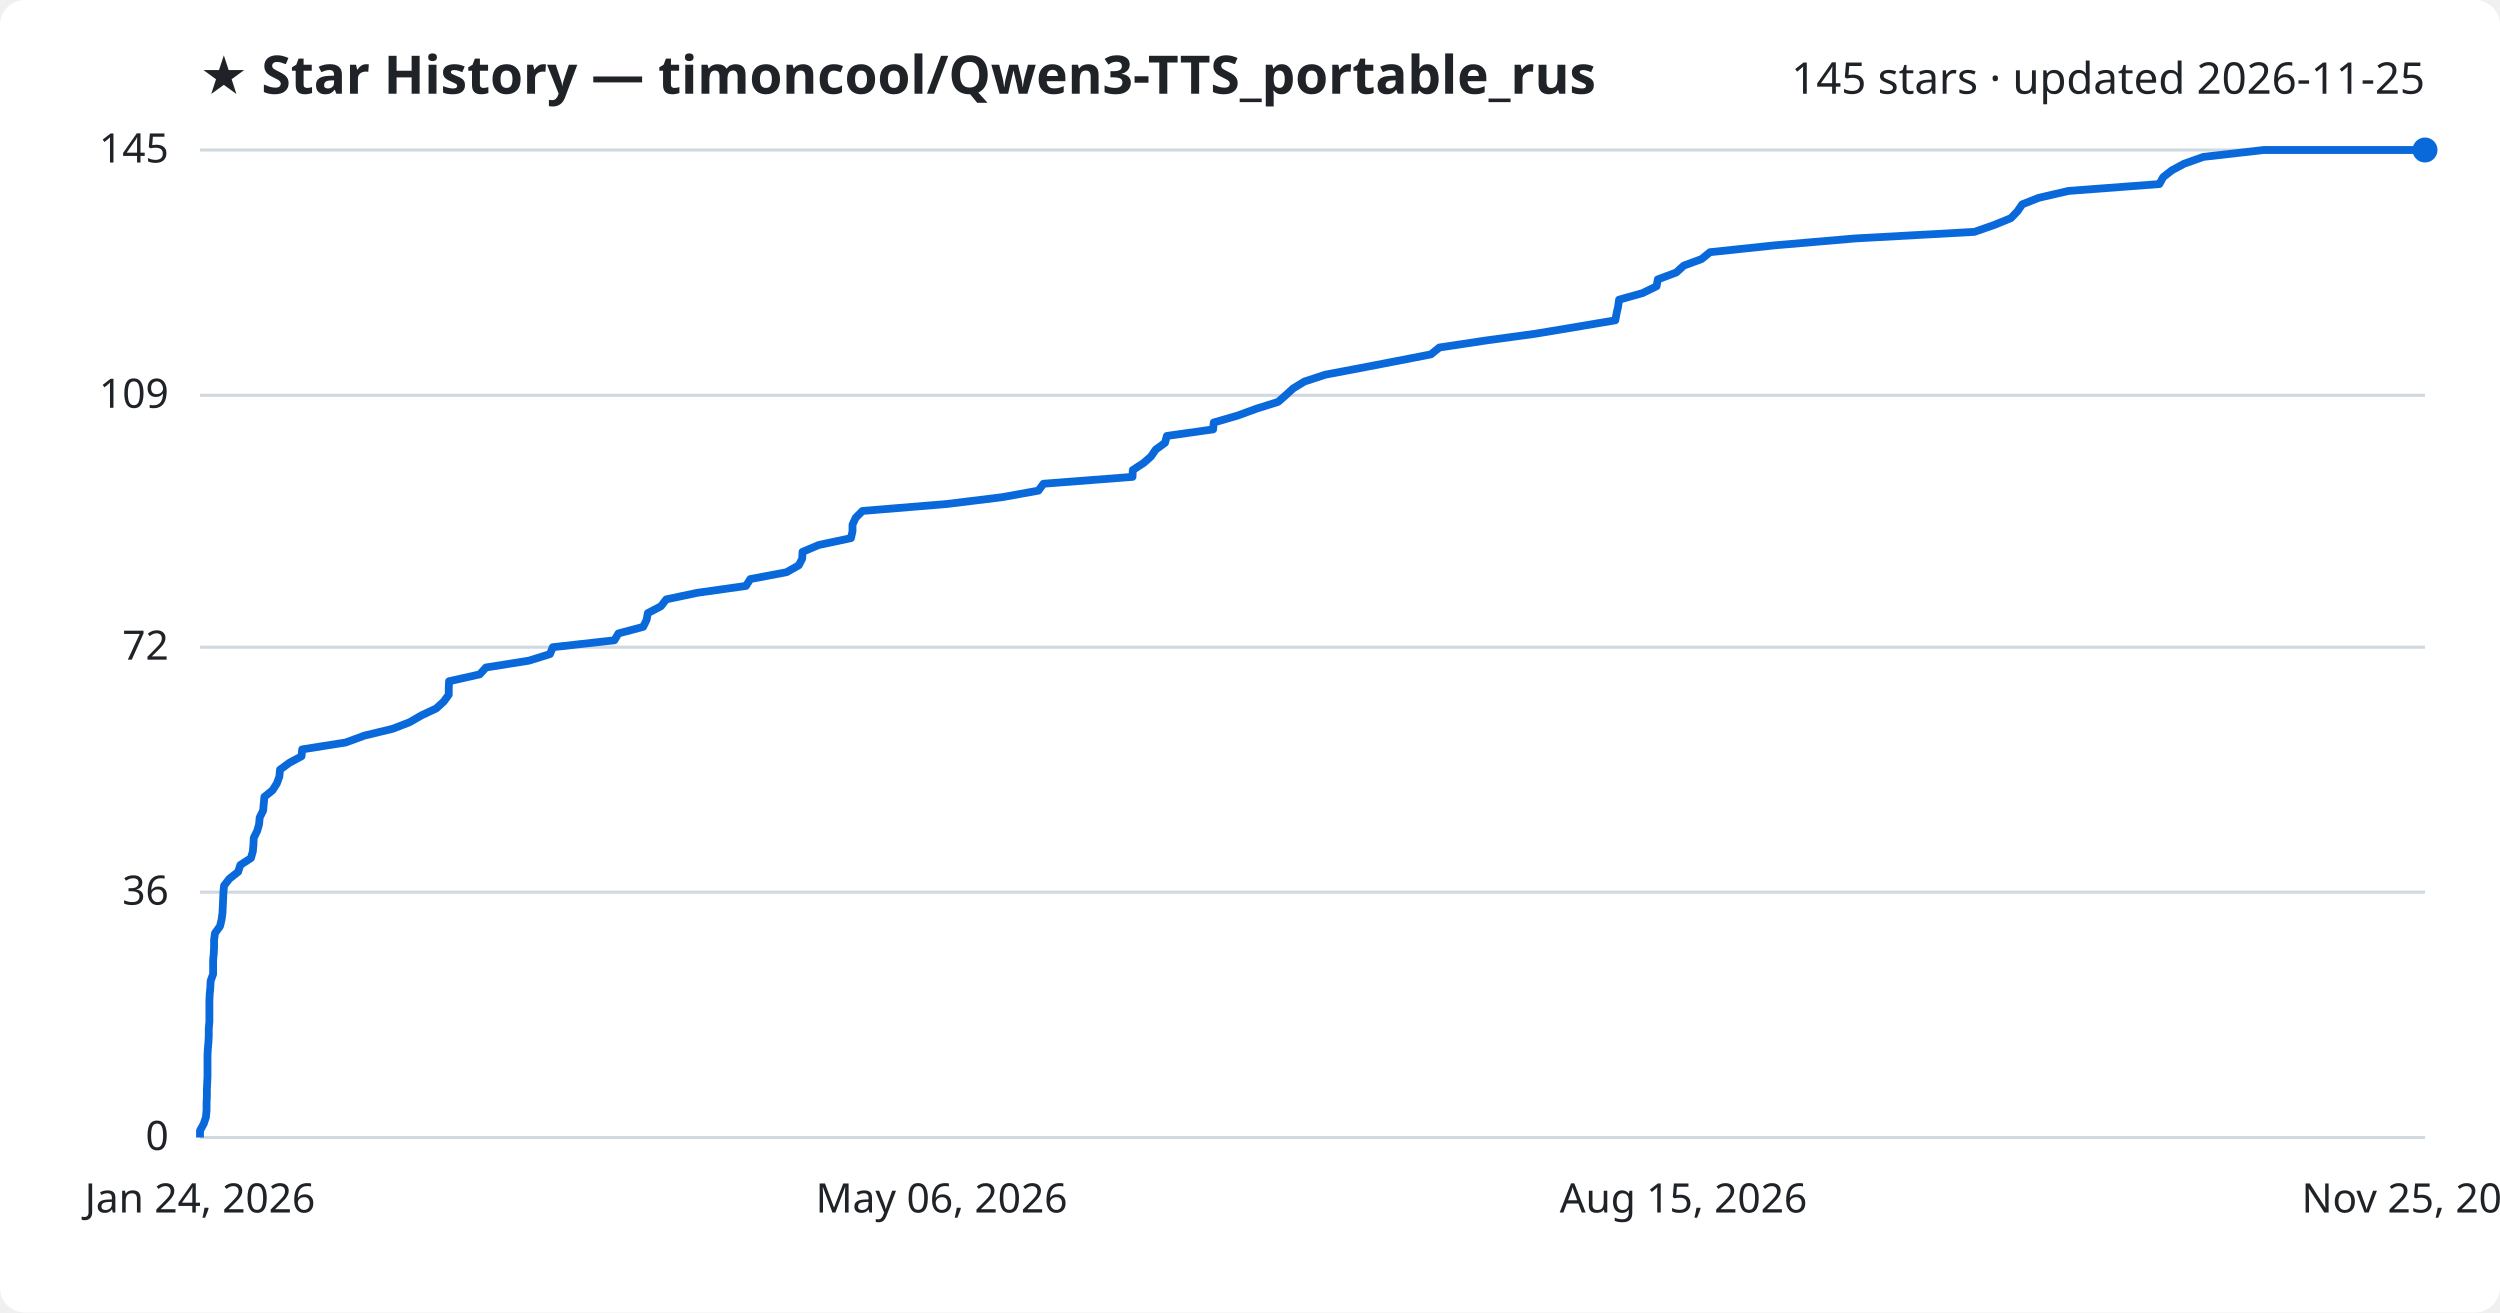
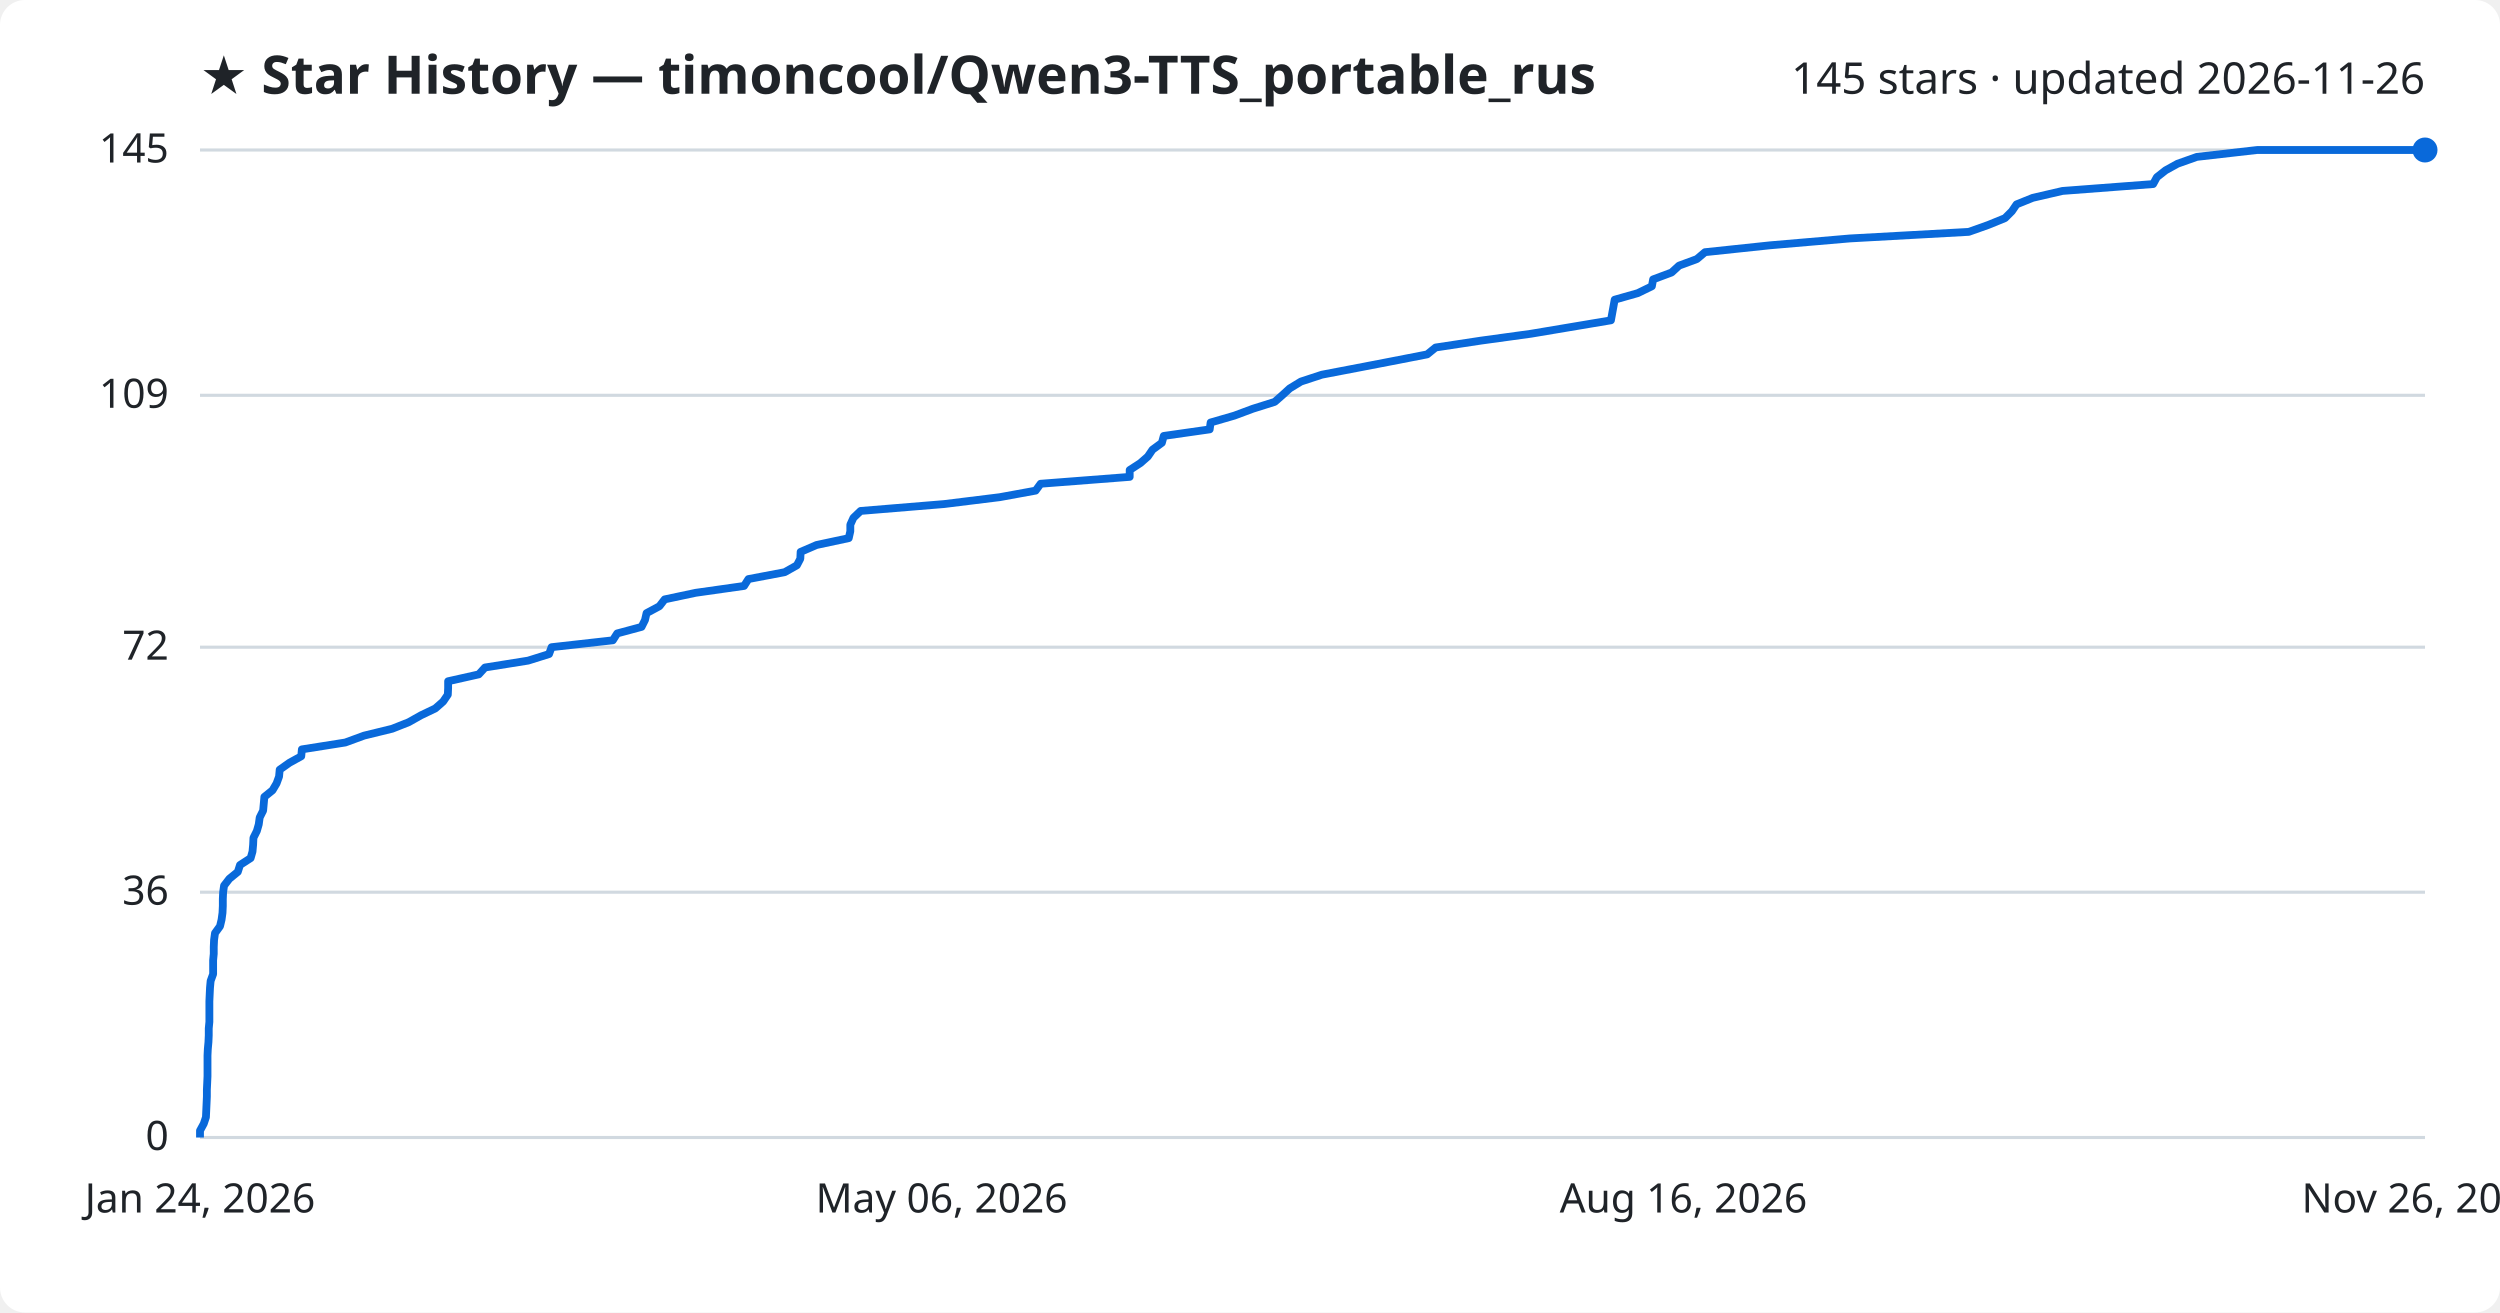
<svg xmlns="http://www.w3.org/2000/svg" viewBox="0 0 800 420" font-family="Segoe UI, sans-serif">
  <rect width="800" height="420" fill="#ffffff" rx="8" />
  <text x="64" y="30" fill="#1f2328" font-size="17" font-weight="700">★ Star History — timoncool/Qwen3-TTS_portable_rus</text>
-   <text x="776" y="30" fill="#1f2328" font-size="14" text-anchor="end">145 stars · updated 2026-11-25</text>
+   <text x="776" y="30" fill="#1f2328" font-size="14" text-anchor="end">145 stars · updated 2026-11-26</text>
  <line x1="64" y1="364.0" x2="776" y2="364.0" stroke="#d1d9e0" stroke-width="1" />
  <text x="54" y="368.0" fill="#1f2328" font-size="13" text-anchor="end">0</text>
  <line x1="64" y1="285.5" x2="776" y2="285.5" stroke="#d1d9e0" stroke-width="1" />
  <text x="54" y="289.5" fill="#1f2328" font-size="13" text-anchor="end">36</text>
  <line x1="64" y1="207.1" x2="776" y2="207.1" stroke="#d1d9e0" stroke-width="1" />
  <text x="54" y="211.1" fill="#1f2328" font-size="13" text-anchor="end">72</text>
  <line x1="64" y1="126.5" x2="776" y2="126.5" stroke="#d1d9e0" stroke-width="1" />
  <text x="54" y="130.5" fill="#1f2328" font-size="13" text-anchor="end">109</text>
  <line x1="64" y1="48.0" x2="776" y2="48.0" stroke="#d1d9e0" stroke-width="1" />
  <text x="54" y="52.0" fill="#1f2328" font-size="13" text-anchor="end">145</text>
-   <path d="M64.0,364.0 L64.0,361.8 L65.2,359.6 L65.9,357.5 L66.1,355.3 L66.1,353.1 L66.2,350.9 L66.2,348.7 L66.3,346.6 L66.4,344.4 L66.4,342.2 L66.4,340.0 L66.4,337.8 L66.5,335.7 L66.7,333.5 L66.8,331.3 L66.8,329.1 L67.0,327.0 L67.0,324.8 L67.0,322.6 L67.0,320.4 L67.1,318.2 L67.3,316.1 L67.4,313.9 L68.2,311.7 L68.2,309.5 L68.2,307.3 L68.4,305.2 L68.5,303.0 L68.5,300.8 L68.8,298.6 L70.4,296.4 L70.9,294.3 L71.2,292.1 L71.3,289.9 L71.4,287.7 L71.5,285.5 L71.7,283.4 L73.4,281.2 L76.2,279.0 L76.9,276.8 L80.3,274.6 L80.9,272.5 L81.1,270.3 L81.2,268.1 L82.3,265.9 L82.9,263.8 L83.1,261.6 L84.2,259.4 L84.4,257.2 L84.6,255.0 L87.2,252.9 L88.6,250.7 L89.4,248.5 L89.6,246.3 L92.6,244.1 L96.5,242.0 L96.7,239.8 L110.6,237.6 L116.6,235.4 L125.7,233.2 L131.1,231.1 L134.9,228.9 L139.6,226.7 L142.0,224.5 L143.6,222.3 L143.6,220.2 L143.7,218.0 L153.5,215.8 L155.5,213.6 L169.3,211.4 L176.0,209.3 L176.9,207.1 L196.6,204.9 L197.9,202.7 L205.8,200.6 L206.9,198.4 L207.3,196.2 L211.5,194.0 L213.2,191.8 L223.1,189.7 L238.7,187.5 L240.1,185.3 L251.7,183.1 L255.6,180.9 L256.7,178.8 L256.8,176.6 L262.0,174.4 L272.3,172.2 L272.8,170.0 L272.8,167.9 L273.8,165.7 L276.0,163.5 L302.8,161.3 L320.7,159.1 L332.3,157.0 L333.9,154.8 L362.4,152.6 L362.5,150.4 L365.9,148.2 L368.3,146.1 L369.8,143.9 L372.8,141.7 L373.4,139.5 L388.2,137.4 L388.4,135.2 L396.0,133.0 L402.0,130.8 L409.0,128.6 L411.4,126.5 L413.8,124.3 L417.4,122.1 L424.1,119.9 L435.7,117.7 L446.6,115.6 L457.9,113.4 L460.6,111.2 L475.2,109.0 L491.3,106.8 L503.9,104.7 L516.9,102.5 L517.3,100.3 L517.8,98.1 L518.1,95.9 L525.6,93.8 L530.1,91.6 L530.5,89.4 L536.4,87.2 L538.8,85.0 L544.5,82.9 L547.2,80.7 L568.0,78.5 L593.7,76.3 L631.8,74.2 L638.1,72.0 L643.5,69.8 L645.6,67.6 L647.1,65.4 L652.4,63.3 L661.9,61.1 L691.0,58.9 L692.2,56.7 L695.0,54.5 L698.9,52.4 L705.1,50.2 L724.4,48.0 L776.0,48.0" fill="none" stroke="#0969da" stroke-width="2.5" stroke-linejoin="round" />
+   <path d="M64.0,364.0 L64.0,361.8 L65.2,359.6 L65.9,357.5 L66.0,355.3 L66.1,353.1 L66.2,350.9 L66.2,348.7 L66.3,346.6 L66.4,344.4 L66.4,342.2 L66.4,340.0 L66.4,337.8 L66.5,335.7 L66.7,333.5 L66.8,331.3 L66.8,329.1 L67.0,327.0 L67.0,324.8 L67.0,322.6 L67.0,320.4 L67.1,318.2 L67.2,316.1 L67.4,313.9 L68.2,311.7 L68.2,309.5 L68.2,307.3 L68.4,305.2 L68.4,303.0 L68.5,300.8 L68.8,298.6 L70.4,296.4 L70.9,294.3 L71.2,292.1 L71.3,289.9 L71.3,287.7 L71.4,285.5 L71.7,283.4 L73.4,281.2 L76.1,279.0 L76.8,276.8 L80.2,274.6 L80.8,272.5 L81.0,270.3 L81.1,268.1 L82.2,265.9 L82.8,263.8 L83.1,261.6 L84.2,259.4 L84.4,257.2 L84.6,255.0 L87.2,252.9 L88.5,250.7 L89.3,248.5 L89.5,246.3 L92.6,244.1 L96.4,242.0 L96.6,239.8 L110.5,237.6 L116.5,235.4 L125.5,233.2 L130.8,231.1 L134.7,228.9 L139.3,226.7 L141.8,224.5 L143.3,222.3 L143.4,220.2 L143.4,218.0 L153.2,215.8 L155.2,213.6 L169.0,211.4 L175.7,209.3 L176.5,207.1 L196.1,204.9 L197.5,202.7 L205.3,200.6 L206.4,198.4 L206.9,196.2 L211.0,194.0 L212.7,191.8 L222.6,189.7 L238.1,187.5 L239.5,185.3 L251.1,183.1 L255.0,180.9 L256.1,178.8 L256.2,176.6 L261.3,174.4 L271.6,172.2 L272.1,170.0 L272.1,167.9 L273.1,165.7 L275.4,163.5 L302.1,161.3 L319.9,159.1 L331.4,157.0 L333.0,154.8 L361.5,152.6 L361.5,150.4 L364.9,148.2 L367.3,146.1 L368.8,143.9 L371.8,141.7 L372.4,139.5 L387.1,137.4 L387.4,135.2 L395.0,133.0 L400.9,130.8 L407.9,128.6 L410.3,126.5 L412.7,124.3 L416.3,122.1 L423.0,119.9 L434.5,117.7 L445.4,115.6 L456.7,113.4 L459.4,111.2 L473.9,109.0 L489.9,106.8 L502.4,104.7 L515.5,102.5 L515.9,100.3 L516.3,98.1 L516.7,95.9 L524.1,93.8 L528.6,91.6 L529.0,89.4 L534.9,87.2 L537.3,85.0 L543.0,82.9 L545.6,80.7 L566.4,78.5 L592.0,76.3 L630.0,74.2 L636.2,72.0 L641.6,69.8 L643.8,67.6 L645.3,65.4 L650.5,63.3 L660.0,61.1 L689.0,58.9 L690.2,56.7 L693.0,54.5 L696.8,52.4 L703.0,50.2 L722.3,48.0 L776.0,48.0" fill="none" stroke="#0969da" stroke-width="2.5" stroke-linejoin="round" />
  <circle cx="776.0" cy="48.0" r="4" fill="#0969da" />
  <text x="64.0" y="388" fill="#1f2328" font-size="13" text-anchor="middle">Jan 24, 2026</text>
  <text x="301.3" y="388" fill="#1f2328" font-size="13" text-anchor="middle">May 06, 2026</text>
-   <text x="538.7" y="388" fill="#1f2328" font-size="13" text-anchor="middle">Aug 15, 2026</text>
-   <text x="776.0" y="388" fill="#1f2328" font-size="13" text-anchor="middle">Nov 25, 2026</text>
+   <text x="538.7" y="388" fill="#1f2328" font-size="13" text-anchor="middle">Aug 16, 2026</text>
+   <text x="776.0" y="388" fill="#1f2328" font-size="13" text-anchor="middle">Nov 26, 2026</text>
</svg>
